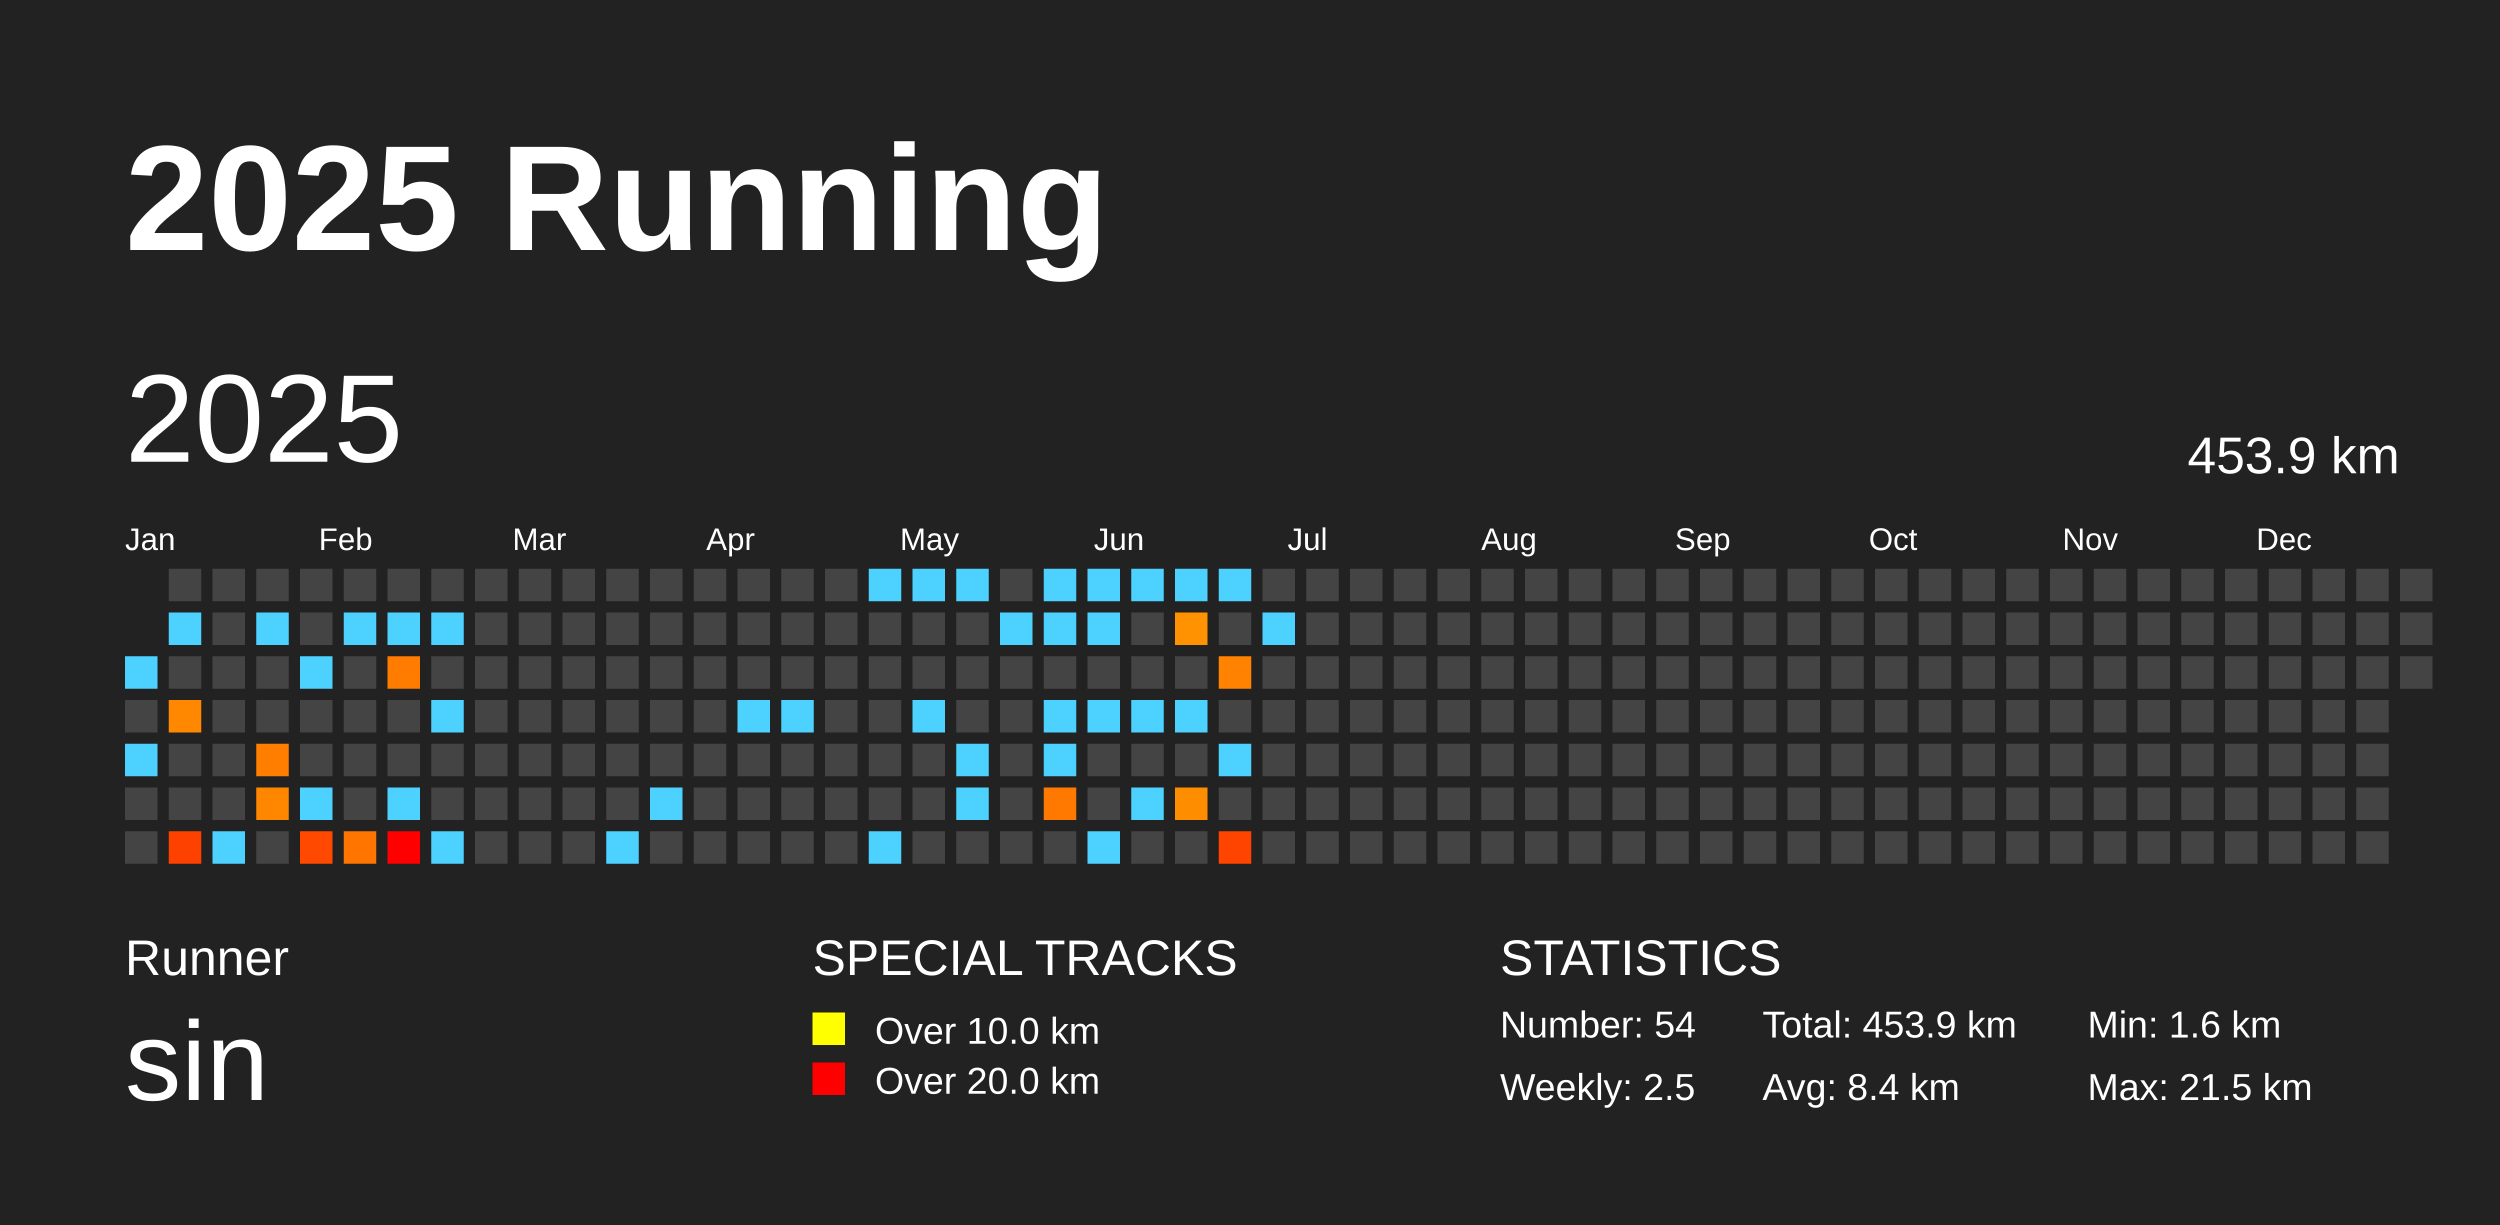
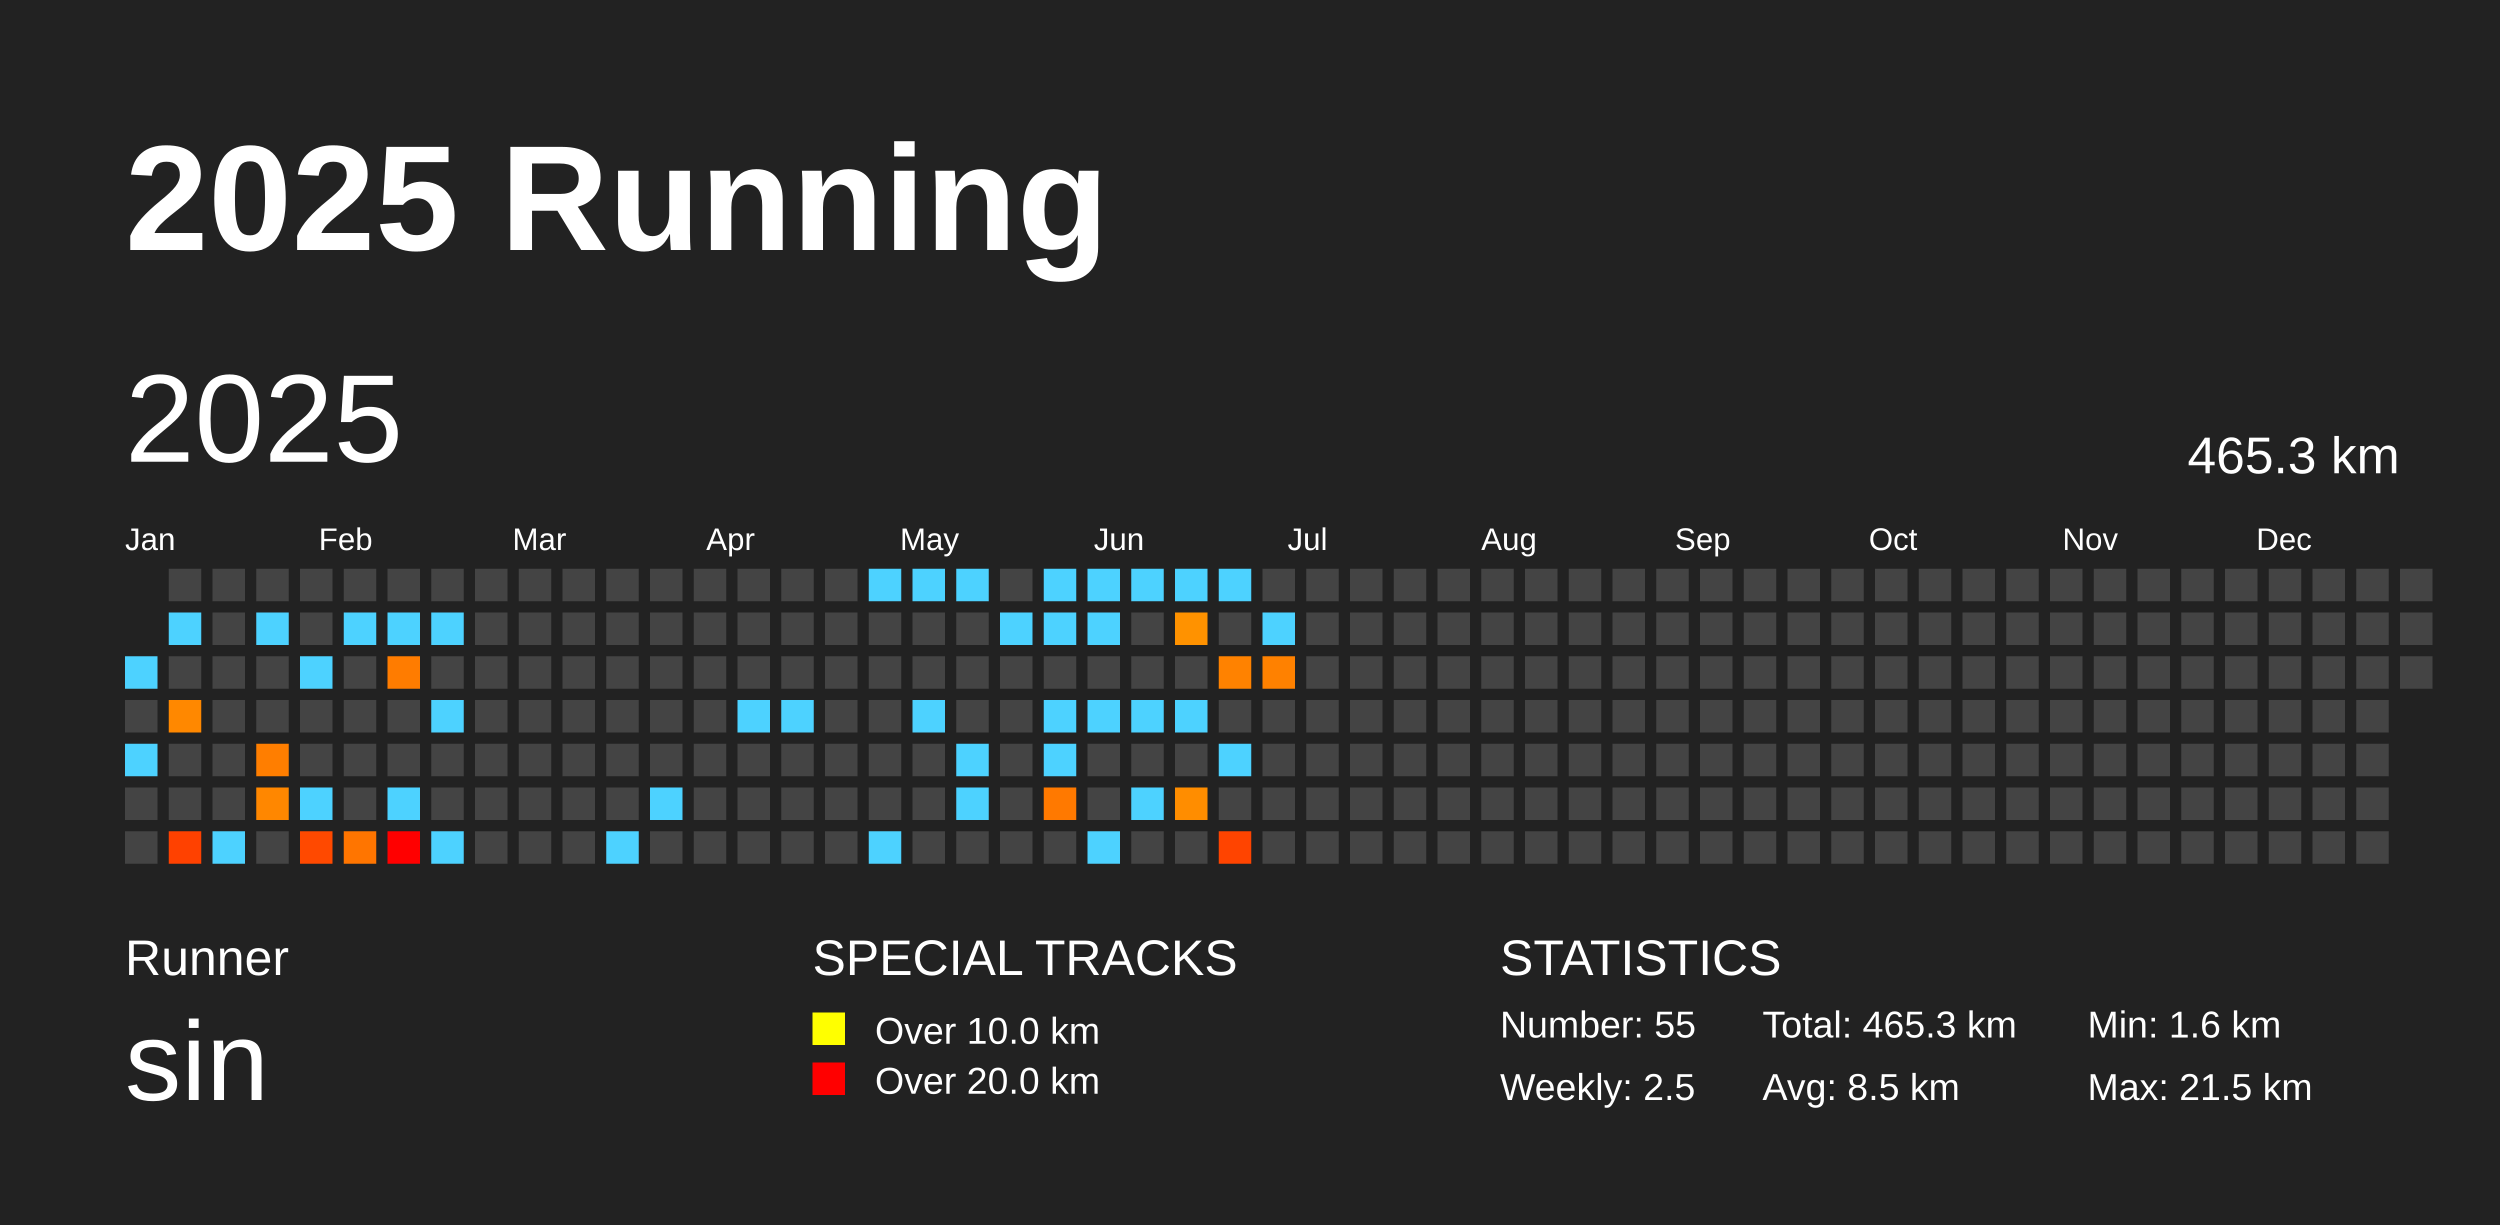
<svg xmlns="http://www.w3.org/2000/svg" baseProfile="full" height="98mm" version="1.1" viewBox="0,0,200,98" width="200mm">
  <defs />
  <rect fill="#222222" height="98" width="200" x="0" y="0" />
  <text fill="#FFFFFF" style="font-size:12px; font-family:Arial; font-weight:bold;" x="10" y="20">2025 Running</text>
  <text fill="#FFFFFF" style="font-size:4px; font-family:Arial" x="10" y="78">Runner</text>
  <text fill="#FFFFFF" style="font-size:9px; font-family:Arial" x="10" y="88">sin</text>
  <text fill="#FFFFFF" style="font-size:4px; font-family:Arial" x="65" y="78">SPECIAL TRACKS</text>
  <rect fill="yellow" height="2.6" width="2.6" x="65" y="81" />
  <text fill="#FFFFFF" style="font-size:3px; font-family:Arial" x="70" y="83.5">Over 10.0 km</text>
  <rect fill="red" height="2.6" width="2.6" x="65" y="85" />
  <text fill="#FFFFFF" style="font-size:3px; font-family:Arial" x="70" y="87.5">Over 20.0 km</text>
  <text fill="#FFFFFF" style="font-size:4px; font-family:Arial" x="120" y="78">STATISTICS</text>
-   <text fill="#FFFFFF" style="font-size:3px; font-family:Arial" x="120" y="83">Number: 54</text>
+   <text fill="#FFFFFF" style="font-size:3px; font-family:Arial" x="120" y="83">Number: 55</text>
  <text fill="#FFFFFF" style="font-size:3px; font-family:Arial" x="120" y="88">Weekly: 2.5</text>
-   <text fill="#FFFFFF" style="font-size:3px; font-family:Arial" x="141" y="83">Total: 453.9 km</text>
-   <text fill="#FFFFFF" style="font-size:3px; font-family:Arial" x="141" y="88">Avg: 8.4 km</text>
+   <text fill="#FFFFFF" style="font-size:3px; font-family:Arial" x="141" y="83">Total: 465.3 km</text>
+   <text fill="#FFFFFF" style="font-size:3px; font-family:Arial" x="141" y="88">Avg: 8.5 km</text>
  <text fill="#FFFFFF" style="font-size:3px; font-family:Arial" x="167" y="83">Min: 1.6 km</text>
  <text fill="#FFFFFF" style="font-size:3px; font-family:Arial" x="167" y="88">Max: 21.5 km</text>
  <text dominant-baseline="hanging" fill="#FFFFFF" style="font-size:10.0px; font-family:Arial;" x="10" y="30">2025</text>
-   <text dominant-baseline="hanging" fill="#FFFFFF" style="font-size:4.125px; font-family:Arial;" x="175" y="35">453.9 km</text>
+   <text dominant-baseline="hanging" fill="#FFFFFF" style="font-size:4.125px; font-family:Arial;" x="175" y="35">465.3 km</text>
  <text fill="#FFFFFF" style="font-size:2.5px; font-family:Arial" x="10.0" y="44">Jan</text>
  <text fill="#FFFFFF" style="font-size:2.5px; font-family:Arial" x="25.5" y="44">Feb</text>
  <text fill="#FFFFFF" style="font-size:2.5px; font-family:Arial" x="41.0" y="44">Mar</text>
  <text fill="#FFFFFF" style="font-size:2.5px; font-family:Arial" x="56.5" y="44">Apr</text>
  <text fill="#FFFFFF" style="font-size:2.5px; font-family:Arial" x="72.0" y="44">May</text>
  <text fill="#FFFFFF" style="font-size:2.5px; font-family:Arial" x="87.5" y="44">Jun</text>
  <text fill="#FFFFFF" style="font-size:2.5px; font-family:Arial" x="103.0" y="44">Jul</text>
  <text fill="#FFFFFF" style="font-size:2.5px; font-family:Arial" x="118.5" y="44">Aug</text>
  <text fill="#FFFFFF" style="font-size:2.5px; font-family:Arial" x="134.0" y="44">Sep</text>
  <text fill="#FFFFFF" style="font-size:2.5px; font-family:Arial" x="149.5" y="44">Oct</text>
  <text fill="#FFFFFF" style="font-size:2.5px; font-family:Arial" x="165.0" y="44">Nov</text>
  <text fill="#FFFFFF" style="font-size:2.5px; font-family:Arial" x="180.5" y="44">Dec</text>
  <rect fill="#4dd2ff" height="2.6" width="2.6" x="10.0" y="52.5" />
  <rect fill="#444444" height="2.6" width="2.6" x="10.0" y="56.0" />
  <rect fill="#4dd2ff" height="2.6" width="2.6" x="10.0" y="59.5" />
  <rect fill="#444444" height="2.6" width="2.6" x="10.0" y="63.0" />
  <rect fill="#444444" height="2.6" width="2.6" x="10.0" y="66.5" />
  <rect fill="#444444" height="2.6" width="2.6" x="13.5" y="45.5" />
  <rect fill="#4dd2ff" height="2.6" width="2.6" x="13.5" y="49.0" />
  <rect fill="#444444" height="2.6" width="2.6" x="13.5" y="52.5" />
  <rect fill="#ff8800" height="2.6" width="2.6" x="13.5" y="56.0" />
  <rect fill="#444444" height="2.6" width="2.6" x="13.5" y="59.5" />
  <rect fill="#444444" height="2.6" width="2.6" x="13.5" y="63.0" />
  <rect fill="#ff4100" height="2.6" width="2.6" x="13.5" y="66.5" />
  <rect fill="#444444" height="2.6" width="2.6" x="17.0" y="45.5" />
  <rect fill="#444444" height="2.6" width="2.6" x="17.0" y="49.0" />
  <rect fill="#444444" height="2.6" width="2.6" x="17.0" y="52.5" />
  <rect fill="#444444" height="2.6" width="2.6" x="17.0" y="56.0" />
  <rect fill="#444444" height="2.6" width="2.6" x="17.0" y="59.5" />
  <rect fill="#444444" height="2.6" width="2.6" x="17.0" y="63.0" />
  <rect fill="#4dd2ff" height="2.6" width="2.6" x="17.0" y="66.5" />
  <rect fill="#444444" height="2.6" width="2.6" x="20.5" y="45.5" />
  <rect fill="#4dd2ff" height="2.6" width="2.6" x="20.5" y="49.0" />
  <rect fill="#444444" height="2.6" width="2.6" x="20.5" y="52.5" />
  <rect fill="#444444" height="2.6" width="2.6" x="20.5" y="56.0" />
  <rect fill="#ff7e00" height="2.6" width="2.6" x="20.5" y="59.5" />
  <rect fill="#ff8700" height="2.6" width="2.6" x="20.5" y="63.0" />
  <rect fill="#444444" height="2.6" width="2.6" x="20.5" y="66.5" />
  <rect fill="#444444" height="2.6" width="2.6" x="24.0" y="45.5" />
  <rect fill="#444444" height="2.6" width="2.6" x="24.0" y="49.0" />
  <rect fill="#4dd2ff" height="2.6" width="2.6" x="24.0" y="52.5" />
  <rect fill="#444444" height="2.6" width="2.6" x="24.0" y="56.0" />
  <rect fill="#444444" height="2.6" width="2.6" x="24.0" y="59.5" />
  <rect fill="#4dd2ff" height="2.6" width="2.6" x="24.0" y="63.0" />
  <rect fill="#ff4900" height="2.6" width="2.6" x="24.0" y="66.5" />
  <rect fill="#444444" height="2.6" width="2.6" x="27.5" y="45.5" />
  <rect fill="#4dd2ff" height="2.6" width="2.6" x="27.5" y="49.0" />
  <rect fill="#444444" height="2.6" width="2.6" x="27.5" y="52.5" />
  <rect fill="#444444" height="2.6" width="2.6" x="27.5" y="56.0" />
  <rect fill="#444444" height="2.6" width="2.6" x="27.5" y="59.5" />
  <rect fill="#444444" height="2.6" width="2.6" x="27.5" y="63.0" />
  <rect fill="#ff7500" height="2.6" width="2.6" x="27.5" y="66.5" />
  <rect fill="#444444" height="2.6" width="2.6" x="31.0" y="45.5" />
  <rect fill="#4dd2ff" height="2.6" width="2.6" x="31.0" y="49.0" />
  <rect fill="#ff7c00" height="2.6" width="2.6" x="31.0" y="52.5" />
  <rect fill="#444444" height="2.6" width="2.6" x="31.0" y="56.0" />
  <rect fill="#444444" height="2.6" width="2.6" x="31.0" y="59.5" />
  <rect fill="#4dd2ff" height="2.6" width="2.6" x="31.0" y="63.0" />
  <rect fill="red" height="2.6" width="2.6" x="31.0" y="66.5" />
  <rect fill="#444444" height="2.6" width="2.6" x="34.5" y="45.5" />
  <rect fill="#4dd2ff" height="2.6" width="2.6" x="34.5" y="49.0" />
  <rect fill="#444444" height="2.6" width="2.6" x="34.5" y="52.5" />
  <rect fill="#4dd2ff" height="2.6" width="2.6" x="34.5" y="56.0" />
  <rect fill="#444444" height="2.6" width="2.6" x="34.5" y="59.5" />
  <rect fill="#444444" height="2.6" width="2.6" x="34.5" y="63.0" />
  <rect fill="#4dd2ff" height="2.6" width="2.6" x="34.5" y="66.5" />
  <rect fill="#444444" height="2.6" width="2.6" x="38.0" y="45.5" />
  <rect fill="#444444" height="2.6" width="2.6" x="38.0" y="49.0" />
  <rect fill="#444444" height="2.6" width="2.6" x="38.0" y="52.5" />
  <rect fill="#444444" height="2.6" width="2.6" x="38.0" y="56.0" />
  <rect fill="#444444" height="2.6" width="2.6" x="38.0" y="59.5" />
  <rect fill="#444444" height="2.6" width="2.6" x="38.0" y="63.0" />
  <rect fill="#444444" height="2.6" width="2.6" x="38.0" y="66.5" />
  <rect fill="#444444" height="2.6" width="2.6" x="41.5" y="45.5" />
  <rect fill="#444444" height="2.6" width="2.6" x="41.5" y="49.0" />
  <rect fill="#444444" height="2.6" width="2.6" x="41.5" y="52.5" />
  <rect fill="#444444" height="2.6" width="2.6" x="41.5" y="56.0" />
  <rect fill="#444444" height="2.6" width="2.6" x="41.5" y="59.5" />
  <rect fill="#444444" height="2.6" width="2.6" x="41.5" y="63.0" />
  <rect fill="#444444" height="2.6" width="2.6" x="41.5" y="66.5" />
  <rect fill="#444444" height="2.6" width="2.6" x="45.0" y="45.5" />
  <rect fill="#444444" height="2.6" width="2.6" x="45.0" y="49.0" />
  <rect fill="#444444" height="2.6" width="2.6" x="45.0" y="52.5" />
  <rect fill="#444444" height="2.6" width="2.6" x="45.0" y="56.0" />
  <rect fill="#444444" height="2.6" width="2.6" x="45.0" y="59.5" />
  <rect fill="#444444" height="2.6" width="2.6" x="45.0" y="63.0" />
  <rect fill="#444444" height="2.6" width="2.6" x="45.0" y="66.5" />
  <rect fill="#444444" height="2.6" width="2.6" x="48.5" y="45.5" />
  <rect fill="#444444" height="2.6" width="2.6" x="48.5" y="49.0" />
  <rect fill="#444444" height="2.6" width="2.6" x="48.5" y="52.5" />
  <rect fill="#444444" height="2.6" width="2.6" x="48.5" y="56.0" />
  <rect fill="#444444" height="2.6" width="2.6" x="48.5" y="59.5" />
  <rect fill="#444444" height="2.6" width="2.6" x="48.5" y="63.0" />
  <rect fill="#4dd2ff" height="2.6" width="2.6" x="48.5" y="66.5" />
  <rect fill="#444444" height="2.6" width="2.6" x="52.0" y="45.5" />
  <rect fill="#444444" height="2.6" width="2.6" x="52.0" y="49.0" />
  <rect fill="#444444" height="2.6" width="2.6" x="52.0" y="52.5" />
  <rect fill="#444444" height="2.6" width="2.6" x="52.0" y="56.0" />
  <rect fill="#444444" height="2.6" width="2.6" x="52.0" y="59.5" />
  <rect fill="#4dd2ff" height="2.6" width="2.6" x="52.0" y="63.0" />
  <rect fill="#444444" height="2.6" width="2.6" x="52.0" y="66.5" />
  <rect fill="#444444" height="2.6" width="2.6" x="55.5" y="45.5" />
  <rect fill="#444444" height="2.6" width="2.6" x="55.5" y="49.0" />
  <rect fill="#444444" height="2.6" width="2.6" x="55.5" y="52.5" />
  <rect fill="#444444" height="2.6" width="2.6" x="55.5" y="56.0" />
  <rect fill="#444444" height="2.6" width="2.6" x="55.5" y="59.5" />
  <rect fill="#444444" height="2.6" width="2.6" x="55.5" y="63.0" />
  <rect fill="#444444" height="2.6" width="2.6" x="55.5" y="66.5" />
  <rect fill="#444444" height="2.6" width="2.6" x="59.0" y="45.5" />
  <rect fill="#444444" height="2.6" width="2.6" x="59.0" y="49.0" />
  <rect fill="#444444" height="2.6" width="2.6" x="59.0" y="52.5" />
  <rect fill="#4dd2ff" height="2.6" width="2.6" x="59.0" y="56.0" />
  <rect fill="#444444" height="2.6" width="2.6" x="59.0" y="59.5" />
  <rect fill="#444444" height="2.6" width="2.6" x="59.0" y="63.0" />
  <rect fill="#444444" height="2.6" width="2.6" x="59.0" y="66.5" />
  <rect fill="#444444" height="2.6" width="2.6" x="62.5" y="45.5" />
  <rect fill="#444444" height="2.6" width="2.6" x="62.5" y="49.0" />
  <rect fill="#444444" height="2.6" width="2.6" x="62.5" y="52.5" />
  <rect fill="#4dd2ff" height="2.6" width="2.6" x="62.5" y="56.0" />
  <rect fill="#444444" height="2.6" width="2.6" x="62.5" y="59.5" />
  <rect fill="#444444" height="2.6" width="2.6" x="62.5" y="63.0" />
  <rect fill="#444444" height="2.6" width="2.6" x="62.5" y="66.5" />
  <rect fill="#444444" height="2.6" width="2.6" x="66.0" y="45.5" />
  <rect fill="#444444" height="2.6" width="2.6" x="66.0" y="49.0" />
  <rect fill="#444444" height="2.6" width="2.6" x="66.0" y="52.5" />
  <rect fill="#444444" height="2.6" width="2.6" x="66.0" y="56.0" />
  <rect fill="#444444" height="2.6" width="2.6" x="66.0" y="59.5" />
  <rect fill="#444444" height="2.6" width="2.6" x="66.0" y="63.0" />
  <rect fill="#444444" height="2.6" width="2.6" x="66.0" y="66.5" />
  <rect fill="#4dd2ff" height="2.6" width="2.6" x="69.5" y="45.5" />
  <rect fill="#444444" height="2.6" width="2.6" x="69.5" y="49.0" />
  <rect fill="#444444" height="2.6" width="2.6" x="69.5" y="52.5" />
  <rect fill="#444444" height="2.6" width="2.6" x="69.5" y="56.0" />
  <rect fill="#444444" height="2.6" width="2.6" x="69.5" y="59.5" />
  <rect fill="#444444" height="2.6" width="2.6" x="69.5" y="63.0" />
  <rect fill="#4dd2ff" height="2.6" width="2.6" x="69.5" y="66.5" />
  <rect fill="#4dd2ff" height="2.6" width="2.6" x="73.0" y="45.5" />
  <rect fill="#444444" height="2.6" width="2.6" x="73.0" y="49.0" />
  <rect fill="#444444" height="2.6" width="2.6" x="73.0" y="52.5" />
  <rect fill="#4dd2ff" height="2.6" width="2.6" x="73.0" y="56.0" />
  <rect fill="#444444" height="2.6" width="2.6" x="73.0" y="59.5" />
  <rect fill="#444444" height="2.6" width="2.6" x="73.0" y="63.0" />
  <rect fill="#444444" height="2.6" width="2.6" x="73.0" y="66.5" />
  <rect fill="#4dd2ff" height="2.6" width="2.6" x="76.5" y="45.5" />
  <rect fill="#444444" height="2.6" width="2.6" x="76.5" y="49.0" />
  <rect fill="#444444" height="2.6" width="2.6" x="76.5" y="52.5" />
  <rect fill="#444444" height="2.6" width="2.6" x="76.5" y="56.0" />
  <rect fill="#4dd2ff" height="2.6" width="2.6" x="76.5" y="59.5" />
  <rect fill="#4dd2ff" height="2.6" width="2.6" x="76.5" y="63.0" />
  <rect fill="#444444" height="2.6" width="2.6" x="76.5" y="66.5" />
  <rect fill="#444444" height="2.6" width="2.6" x="80.0" y="45.5" />
  <rect fill="#4dd2ff" height="2.6" width="2.6" x="80.0" y="49.0" />
  <rect fill="#444444" height="2.6" width="2.6" x="80.0" y="52.5" />
  <rect fill="#444444" height="2.6" width="2.6" x="80.0" y="56.0" />
  <rect fill="#444444" height="2.6" width="2.6" x="80.0" y="59.5" />
  <rect fill="#444444" height="2.6" width="2.6" x="80.0" y="63.0" />
  <rect fill="#444444" height="2.6" width="2.6" x="80.0" y="66.5" />
  <rect fill="#4dd2ff" height="2.6" width="2.6" x="83.5" y="45.5" />
  <rect fill="#4dd2ff" height="2.6" width="2.6" x="83.5" y="49.0" />
  <rect fill="#444444" height="2.6" width="2.6" x="83.5" y="52.5" />
  <rect fill="#4dd2ff" height="2.6" width="2.6" x="83.5" y="56.0" />
  <rect fill="#4dd2ff" height="2.6" width="2.6" x="83.5" y="59.5" />
  <rect fill="#ff7900" height="2.6" width="2.6" x="83.5" y="63.0" />
  <rect fill="#444444" height="2.6" width="2.6" x="83.5" y="66.5" />
  <rect fill="#4dd2ff" height="2.6" width="2.6" x="87.0" y="45.5" />
  <rect fill="#4dd2ff" height="2.6" width="2.6" x="87.0" y="49.0" />
  <rect fill="#444444" height="2.6" width="2.6" x="87.0" y="52.5" />
  <rect fill="#4dd2ff" height="2.6" width="2.6" x="87.0" y="56.0" />
  <rect fill="#444444" height="2.6" width="2.6" x="87.0" y="59.5" />
  <rect fill="#444444" height="2.6" width="2.6" x="87.0" y="63.0" />
  <rect fill="#4dd2ff" height="2.6" width="2.6" x="87.0" y="66.5" />
  <rect fill="#4dd2ff" height="2.6" width="2.6" x="90.5" y="45.5" />
  <rect fill="#444444" height="2.6" width="2.6" x="90.5" y="49.0" />
  <rect fill="#444444" height="2.6" width="2.6" x="90.5" y="52.5" />
  <rect fill="#4dd2ff" height="2.6" width="2.6" x="90.5" y="56.0" />
  <rect fill="#444444" height="2.6" width="2.6" x="90.5" y="59.5" />
  <rect fill="#4dd2ff" height="2.6" width="2.6" x="90.5" y="63.0" />
  <rect fill="#444444" height="2.6" width="2.6" x="90.5" y="66.5" />
  <rect fill="#4dd2ff" height="2.6" width="2.6" x="94.0" y="45.5" />
  <rect fill="#ff9200" height="2.6" width="2.6" x="94.0" y="49.0" />
  <rect fill="#444444" height="2.6" width="2.6" x="94.0" y="52.5" />
  <rect fill="#4dd2ff" height="2.6" width="2.6" x="94.0" y="56.0" />
  <rect fill="#444444" height="2.6" width="2.6" x="94.0" y="59.5" />
  <rect fill="#ff8d00" height="2.6" width="2.6" x="94.0" y="63.0" />
  <rect fill="#444444" height="2.6" width="2.6" x="94.0" y="66.5" />
  <rect fill="#4dd2ff" height="2.6" width="2.6" x="97.5" y="45.5" />
  <rect fill="#444444" height="2.6" width="2.6" x="97.5" y="49.0" />
  <rect fill="#ff8200" height="2.6" width="2.6" x="97.5" y="52.5" />
  <rect fill="#444444" height="2.6" width="2.6" x="97.5" y="56.0" />
  <rect fill="#4dd2ff" height="2.6" width="2.6" x="97.5" y="59.5" />
  <rect fill="#444444" height="2.6" width="2.6" x="97.5" y="63.0" />
  <rect fill="#ff4400" height="2.6" width="2.6" x="97.5" y="66.5" />
  <rect fill="#444444" height="2.6" width="2.6" x="101.0" y="45.5" />
  <rect fill="#4dd2ff" height="2.6" width="2.6" x="101.0" y="49.0" />
-   <rect fill="#444444" height="2.6" width="2.6" x="101.0" y="52.5" />
+   <rect fill="#ff8100" height="2.6" width="2.6" x="101.0" y="52.5" />
  <rect fill="#444444" height="2.6" width="2.6" x="101.0" y="56.0" />
  <rect fill="#444444" height="2.6" width="2.6" x="101.0" y="59.5" />
  <rect fill="#444444" height="2.6" width="2.6" x="101.0" y="63.0" />
  <rect fill="#444444" height="2.6" width="2.6" x="101.0" y="66.5" />
  <rect fill="#444444" height="2.6" width="2.6" x="104.5" y="45.5" />
  <rect fill="#444444" height="2.6" width="2.6" x="104.5" y="49.0" />
  <rect fill="#444444" height="2.6" width="2.6" x="104.5" y="52.5" />
  <rect fill="#444444" height="2.6" width="2.6" x="104.5" y="56.0" />
  <rect fill="#444444" height="2.6" width="2.6" x="104.5" y="59.5" />
  <rect fill="#444444" height="2.6" width="2.6" x="104.5" y="63.0" />
  <rect fill="#444444" height="2.6" width="2.6" x="104.5" y="66.5" />
  <rect fill="#444444" height="2.6" width="2.6" x="108.0" y="45.5" />
  <rect fill="#444444" height="2.6" width="2.6" x="108.0" y="49.0" />
  <rect fill="#444444" height="2.6" width="2.6" x="108.0" y="52.5" />
  <rect fill="#444444" height="2.6" width="2.6" x="108.0" y="56.0" />
  <rect fill="#444444" height="2.6" width="2.6" x="108.0" y="59.5" />
  <rect fill="#444444" height="2.6" width="2.6" x="108.0" y="63.0" />
  <rect fill="#444444" height="2.6" width="2.6" x="108.0" y="66.5" />
  <rect fill="#444444" height="2.6" width="2.6" x="111.5" y="45.5" />
  <rect fill="#444444" height="2.6" width="2.6" x="111.5" y="49.0" />
  <rect fill="#444444" height="2.6" width="2.6" x="111.5" y="52.5" />
  <rect fill="#444444" height="2.6" width="2.6" x="111.5" y="56.0" />
  <rect fill="#444444" height="2.6" width="2.6" x="111.5" y="59.5" />
  <rect fill="#444444" height="2.6" width="2.6" x="111.5" y="63.0" />
  <rect fill="#444444" height="2.6" width="2.6" x="111.5" y="66.5" />
  <rect fill="#444444" height="2.6" width="2.6" x="115.0" y="45.5" />
  <rect fill="#444444" height="2.6" width="2.6" x="115.0" y="49.0" />
  <rect fill="#444444" height="2.6" width="2.6" x="115.0" y="52.5" />
  <rect fill="#444444" height="2.6" width="2.6" x="115.0" y="56.0" />
  <rect fill="#444444" height="2.6" width="2.6" x="115.0" y="59.5" />
  <rect fill="#444444" height="2.6" width="2.6" x="115.0" y="63.0" />
  <rect fill="#444444" height="2.6" width="2.6" x="115.0" y="66.5" />
  <rect fill="#444444" height="2.6" width="2.6" x="118.5" y="45.5" />
  <rect fill="#444444" height="2.6" width="2.6" x="118.5" y="49.0" />
  <rect fill="#444444" height="2.6" width="2.6" x="118.5" y="52.5" />
  <rect fill="#444444" height="2.6" width="2.6" x="118.5" y="56.0" />
  <rect fill="#444444" height="2.6" width="2.6" x="118.5" y="59.5" />
  <rect fill="#444444" height="2.6" width="2.6" x="118.5" y="63.0" />
  <rect fill="#444444" height="2.6" width="2.6" x="118.5" y="66.5" />
  <rect fill="#444444" height="2.6" width="2.6" x="122.0" y="45.5" />
  <rect fill="#444444" height="2.6" width="2.6" x="122.0" y="49.0" />
  <rect fill="#444444" height="2.6" width="2.6" x="122.0" y="52.5" />
  <rect fill="#444444" height="2.6" width="2.6" x="122.0" y="56.0" />
  <rect fill="#444444" height="2.6" width="2.6" x="122.0" y="59.5" />
  <rect fill="#444444" height="2.6" width="2.6" x="122.0" y="63.0" />
  <rect fill="#444444" height="2.6" width="2.6" x="122.0" y="66.5" />
  <rect fill="#444444" height="2.6" width="2.6" x="125.5" y="45.5" />
  <rect fill="#444444" height="2.6" width="2.6" x="125.5" y="49.0" />
  <rect fill="#444444" height="2.6" width="2.6" x="125.5" y="52.5" />
  <rect fill="#444444" height="2.6" width="2.6" x="125.5" y="56.0" />
  <rect fill="#444444" height="2.6" width="2.6" x="125.5" y="59.5" />
  <rect fill="#444444" height="2.6" width="2.6" x="125.5" y="63.0" />
  <rect fill="#444444" height="2.6" width="2.6" x="125.5" y="66.5" />
  <rect fill="#444444" height="2.6" width="2.6" x="129.0" y="45.5" />
  <rect fill="#444444" height="2.6" width="2.6" x="129.0" y="49.0" />
  <rect fill="#444444" height="2.6" width="2.6" x="129.0" y="52.5" />
  <rect fill="#444444" height="2.6" width="2.6" x="129.0" y="56.0" />
  <rect fill="#444444" height="2.6" width="2.6" x="129.0" y="59.5" />
  <rect fill="#444444" height="2.6" width="2.6" x="129.0" y="63.0" />
  <rect fill="#444444" height="2.6" width="2.6" x="129.0" y="66.5" />
  <rect fill="#444444" height="2.6" width="2.6" x="132.5" y="45.5" />
  <rect fill="#444444" height="2.6" width="2.6" x="132.5" y="49.0" />
  <rect fill="#444444" height="2.6" width="2.6" x="132.5" y="52.5" />
  <rect fill="#444444" height="2.6" width="2.6" x="132.5" y="56.0" />
  <rect fill="#444444" height="2.6" width="2.6" x="132.5" y="59.5" />
  <rect fill="#444444" height="2.6" width="2.6" x="132.5" y="63.0" />
  <rect fill="#444444" height="2.6" width="2.6" x="132.5" y="66.5" />
  <rect fill="#444444" height="2.6" width="2.6" x="136.0" y="45.5" />
  <rect fill="#444444" height="2.6" width="2.6" x="136.0" y="49.0" />
  <rect fill="#444444" height="2.6" width="2.6" x="136.0" y="52.5" />
  <rect fill="#444444" height="2.6" width="2.6" x="136.0" y="56.0" />
  <rect fill="#444444" height="2.6" width="2.6" x="136.0" y="59.5" />
  <rect fill="#444444" height="2.6" width="2.6" x="136.0" y="63.0" />
  <rect fill="#444444" height="2.6" width="2.6" x="136.0" y="66.5" />
  <rect fill="#444444" height="2.6" width="2.6" x="139.5" y="45.5" />
  <rect fill="#444444" height="2.6" width="2.6" x="139.5" y="49.0" />
  <rect fill="#444444" height="2.6" width="2.6" x="139.5" y="52.5" />
  <rect fill="#444444" height="2.6" width="2.6" x="139.5" y="56.0" />
  <rect fill="#444444" height="2.6" width="2.6" x="139.5" y="59.5" />
  <rect fill="#444444" height="2.6" width="2.6" x="139.5" y="63.0" />
  <rect fill="#444444" height="2.6" width="2.6" x="139.5" y="66.5" />
  <rect fill="#444444" height="2.6" width="2.6" x="143.0" y="45.5" />
  <rect fill="#444444" height="2.6" width="2.6" x="143.0" y="49.0" />
  <rect fill="#444444" height="2.6" width="2.6" x="143.0" y="52.5" />
  <rect fill="#444444" height="2.6" width="2.6" x="143.0" y="56.0" />
  <rect fill="#444444" height="2.6" width="2.6" x="143.0" y="59.5" />
  <rect fill="#444444" height="2.6" width="2.6" x="143.0" y="63.0" />
  <rect fill="#444444" height="2.6" width="2.6" x="143.0" y="66.5" />
  <rect fill="#444444" height="2.6" width="2.6" x="146.5" y="45.5" />
  <rect fill="#444444" height="2.6" width="2.6" x="146.5" y="49.0" />
  <rect fill="#444444" height="2.6" width="2.6" x="146.5" y="52.5" />
  <rect fill="#444444" height="2.6" width="2.6" x="146.5" y="56.0" />
  <rect fill="#444444" height="2.6" width="2.6" x="146.5" y="59.5" />
  <rect fill="#444444" height="2.6" width="2.6" x="146.5" y="63.0" />
  <rect fill="#444444" height="2.6" width="2.6" x="146.5" y="66.5" />
  <rect fill="#444444" height="2.6" width="2.6" x="150.0" y="45.5" />
  <rect fill="#444444" height="2.6" width="2.6" x="150.0" y="49.0" />
  <rect fill="#444444" height="2.6" width="2.6" x="150.0" y="52.5" />
  <rect fill="#444444" height="2.6" width="2.6" x="150.0" y="56.0" />
  <rect fill="#444444" height="2.6" width="2.6" x="150.0" y="59.5" />
  <rect fill="#444444" height="2.6" width="2.6" x="150.0" y="63.0" />
  <rect fill="#444444" height="2.6" width="2.6" x="150.0" y="66.5" />
  <rect fill="#444444" height="2.6" width="2.6" x="153.5" y="45.5" />
  <rect fill="#444444" height="2.6" width="2.6" x="153.5" y="49.0" />
  <rect fill="#444444" height="2.6" width="2.6" x="153.5" y="52.5" />
  <rect fill="#444444" height="2.6" width="2.6" x="153.5" y="56.0" />
  <rect fill="#444444" height="2.6" width="2.6" x="153.5" y="59.5" />
  <rect fill="#444444" height="2.6" width="2.6" x="153.5" y="63.0" />
  <rect fill="#444444" height="2.6" width="2.6" x="153.5" y="66.5" />
  <rect fill="#444444" height="2.6" width="2.6" x="157.0" y="45.5" />
  <rect fill="#444444" height="2.6" width="2.6" x="157.0" y="49.0" />
  <rect fill="#444444" height="2.6" width="2.6" x="157.0" y="52.5" />
  <rect fill="#444444" height="2.6" width="2.6" x="157.0" y="56.0" />
  <rect fill="#444444" height="2.6" width="2.6" x="157.0" y="59.5" />
  <rect fill="#444444" height="2.6" width="2.6" x="157.0" y="63.0" />
  <rect fill="#444444" height="2.6" width="2.6" x="157.0" y="66.5" />
  <rect fill="#444444" height="2.6" width="2.6" x="160.5" y="45.5" />
  <rect fill="#444444" height="2.6" width="2.6" x="160.5" y="49.0" />
  <rect fill="#444444" height="2.6" width="2.6" x="160.5" y="52.5" />
  <rect fill="#444444" height="2.6" width="2.6" x="160.5" y="56.0" />
  <rect fill="#444444" height="2.6" width="2.6" x="160.5" y="59.5" />
  <rect fill="#444444" height="2.6" width="2.6" x="160.5" y="63.0" />
  <rect fill="#444444" height="2.6" width="2.6" x="160.5" y="66.5" />
  <rect fill="#444444" height="2.6" width="2.6" x="164.0" y="45.5" />
  <rect fill="#444444" height="2.6" width="2.6" x="164.0" y="49.0" />
  <rect fill="#444444" height="2.6" width="2.6" x="164.0" y="52.5" />
  <rect fill="#444444" height="2.6" width="2.6" x="164.0" y="56.0" />
  <rect fill="#444444" height="2.6" width="2.6" x="164.0" y="59.5" />
  <rect fill="#444444" height="2.6" width="2.6" x="164.0" y="63.0" />
  <rect fill="#444444" height="2.6" width="2.6" x="164.0" y="66.5" />
  <rect fill="#444444" height="2.6" width="2.6" x="167.5" y="45.5" />
  <rect fill="#444444" height="2.6" width="2.6" x="167.5" y="49.0" />
  <rect fill="#444444" height="2.6" width="2.6" x="167.5" y="52.5" />
  <rect fill="#444444" height="2.6" width="2.6" x="167.5" y="56.0" />
  <rect fill="#444444" height="2.6" width="2.6" x="167.5" y="59.5" />
  <rect fill="#444444" height="2.6" width="2.6" x="167.5" y="63.0" />
  <rect fill="#444444" height="2.6" width="2.6" x="167.5" y="66.5" />
  <rect fill="#444444" height="2.6" width="2.6" x="171.0" y="45.5" />
  <rect fill="#444444" height="2.6" width="2.6" x="171.0" y="49.0" />
  <rect fill="#444444" height="2.6" width="2.6" x="171.0" y="52.5" />
  <rect fill="#444444" height="2.6" width="2.6" x="171.0" y="56.0" />
  <rect fill="#444444" height="2.6" width="2.6" x="171.0" y="59.5" />
  <rect fill="#444444" height="2.6" width="2.6" x="171.0" y="63.0" />
  <rect fill="#444444" height="2.6" width="2.6" x="171.0" y="66.5" />
  <rect fill="#444444" height="2.6" width="2.6" x="174.5" y="45.5" />
  <rect fill="#444444" height="2.6" width="2.6" x="174.5" y="49.0" />
  <rect fill="#444444" height="2.6" width="2.6" x="174.5" y="52.5" />
  <rect fill="#444444" height="2.6" width="2.6" x="174.5" y="56.0" />
  <rect fill="#444444" height="2.6" width="2.6" x="174.5" y="59.5" />
  <rect fill="#444444" height="2.6" width="2.6" x="174.5" y="63.0" />
  <rect fill="#444444" height="2.6" width="2.6" x="174.5" y="66.5" />
  <rect fill="#444444" height="2.6" width="2.6" x="178.0" y="45.5" />
  <rect fill="#444444" height="2.6" width="2.6" x="178.0" y="49.0" />
  <rect fill="#444444" height="2.6" width="2.6" x="178.0" y="52.5" />
  <rect fill="#444444" height="2.6" width="2.6" x="178.0" y="56.0" />
  <rect fill="#444444" height="2.6" width="2.6" x="178.0" y="59.5" />
  <rect fill="#444444" height="2.6" width="2.6" x="178.0" y="63.0" />
  <rect fill="#444444" height="2.6" width="2.6" x="178.0" y="66.5" />
  <rect fill="#444444" height="2.6" width="2.6" x="181.5" y="45.5" />
  <rect fill="#444444" height="2.6" width="2.6" x="181.5" y="49.0" />
  <rect fill="#444444" height="2.6" width="2.6" x="181.5" y="52.5" />
  <rect fill="#444444" height="2.6" width="2.6" x="181.5" y="56.0" />
  <rect fill="#444444" height="2.6" width="2.6" x="181.5" y="59.5" />
  <rect fill="#444444" height="2.6" width="2.6" x="181.5" y="63.0" />
  <rect fill="#444444" height="2.6" width="2.6" x="181.5" y="66.5" />
  <rect fill="#444444" height="2.6" width="2.6" x="185.0" y="45.5" />
  <rect fill="#444444" height="2.6" width="2.6" x="185.0" y="49.0" />
  <rect fill="#444444" height="2.6" width="2.6" x="185.0" y="52.5" />
  <rect fill="#444444" height="2.6" width="2.6" x="185.0" y="56.0" />
  <rect fill="#444444" height="2.6" width="2.6" x="185.0" y="59.5" />
  <rect fill="#444444" height="2.6" width="2.6" x="185.0" y="63.0" />
  <rect fill="#444444" height="2.6" width="2.6" x="185.0" y="66.5" />
  <rect fill="#444444" height="2.6" width="2.6" x="188.5" y="45.5" />
  <rect fill="#444444" height="2.6" width="2.6" x="188.5" y="49.0" />
  <rect fill="#444444" height="2.6" width="2.6" x="188.5" y="52.5" />
  <rect fill="#444444" height="2.6" width="2.6" x="188.5" y="56.0" />
  <rect fill="#444444" height="2.6" width="2.6" x="188.5" y="59.5" />
  <rect fill="#444444" height="2.6" width="2.6" x="188.5" y="63.0" />
  <rect fill="#444444" height="2.6" width="2.6" x="188.5" y="66.5" />
  <rect fill="#444444" height="2.6" width="2.6" x="192.0" y="45.5" />
  <rect fill="#444444" height="2.6" width="2.6" x="192.0" y="49.0" />
  <rect fill="#444444" height="2.6" width="2.6" x="192.0" y="52.5" />
</svg>
